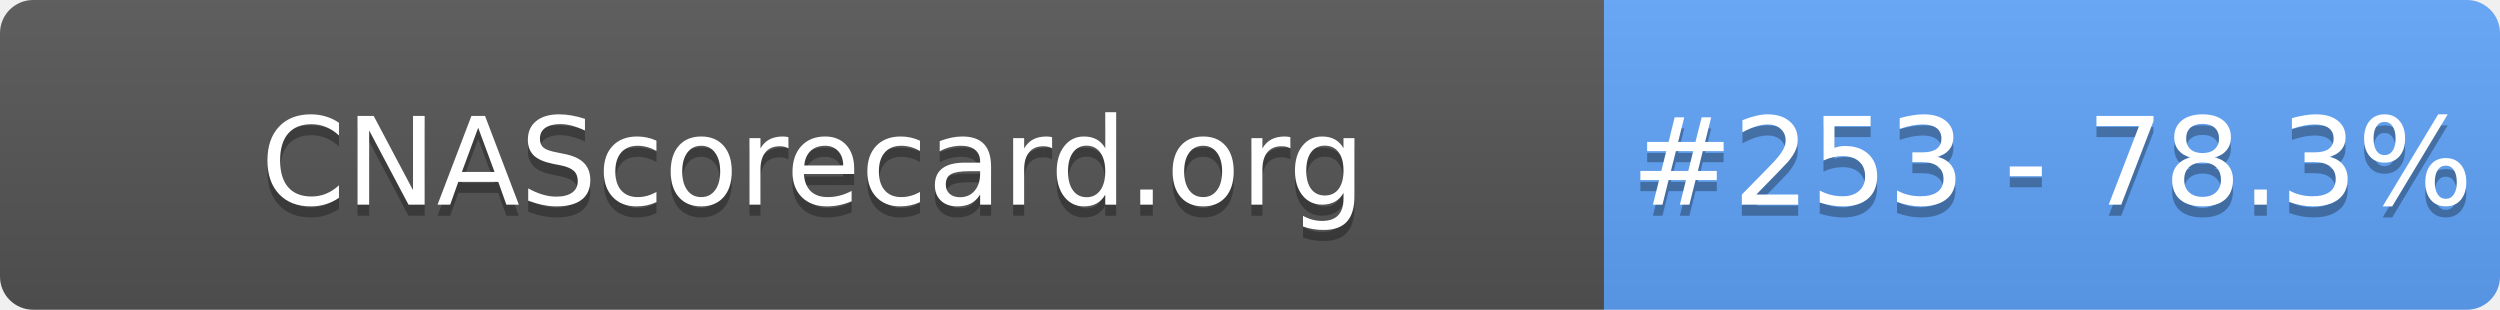
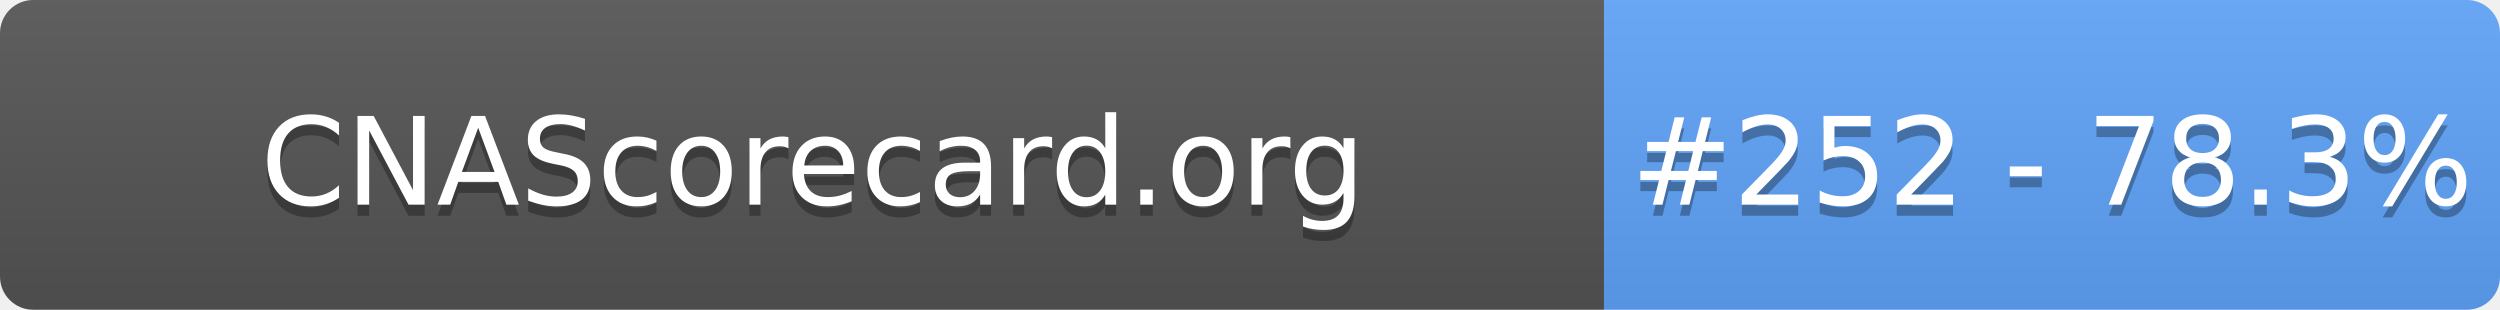
- <svg xmlns="http://www.w3.org/2000/svg" width="226" height="28" role="img" aria-label="CNAScorecard.org: #253 - 78.3%">
+ <svg xmlns="http://www.w3.org/2000/svg" width="226" height="28" role="img" aria-label="CNAScorecard.org: #252 - 78.3%">
  <linearGradient id="s" x2="0" y2="100%">
    <stop offset="0" stop-color="#bbb" stop-opacity=".1" />
    <stop offset="1" stop-opacity=".1" />
  </linearGradient>
  <clipPath id="r">
    <rect width="226" height="28" rx="3" fill="#fff" />
  </clipPath>
  <g clip-path="url(#r)">
    <rect width="145" height="28" fill="#555" />
    <rect x="145" width="81" height="28" fill="#60A5FA" />
    <rect width="226" height="28" fill="url(#s)" />
  </g>
  <g fill="#fff" text-anchor="middle" font-family="Verdana,Geneva,DejaVu Sans,sans-serif" text-rendering="geometricPrecision" font-size="110">
    <text aria-hidden="true" x="735" y="195" fill="#010101" fill-opacity=".3" transform="scale(.1)" textLength="1350">CNAScorecard.org</text>
    <text x="735" y="185" transform="scale(.1)" fill="#fff" textLength="1350">CNAScorecard.org</text>
-     <text aria-hidden="true" x="1855" y="195" fill="#010101" fill-opacity=".3" transform="scale(.1)" textLength="660">#253 - 78.3%</text>
-     <text x="1855" y="185" transform="scale(.1)" fill="#fff" textLength="660">#253 - 78.3%</text>
+     <text aria-hidden="true" x="1855" y="195" fill="#010101" fill-opacity=".3" transform="scale(.1)" textLength="660">#252 - 78.3%</text>
+     <text x="1855" y="185" transform="scale(.1)" fill="#fff" textLength="660">#252 - 78.3%</text>
  </g>
</svg>
